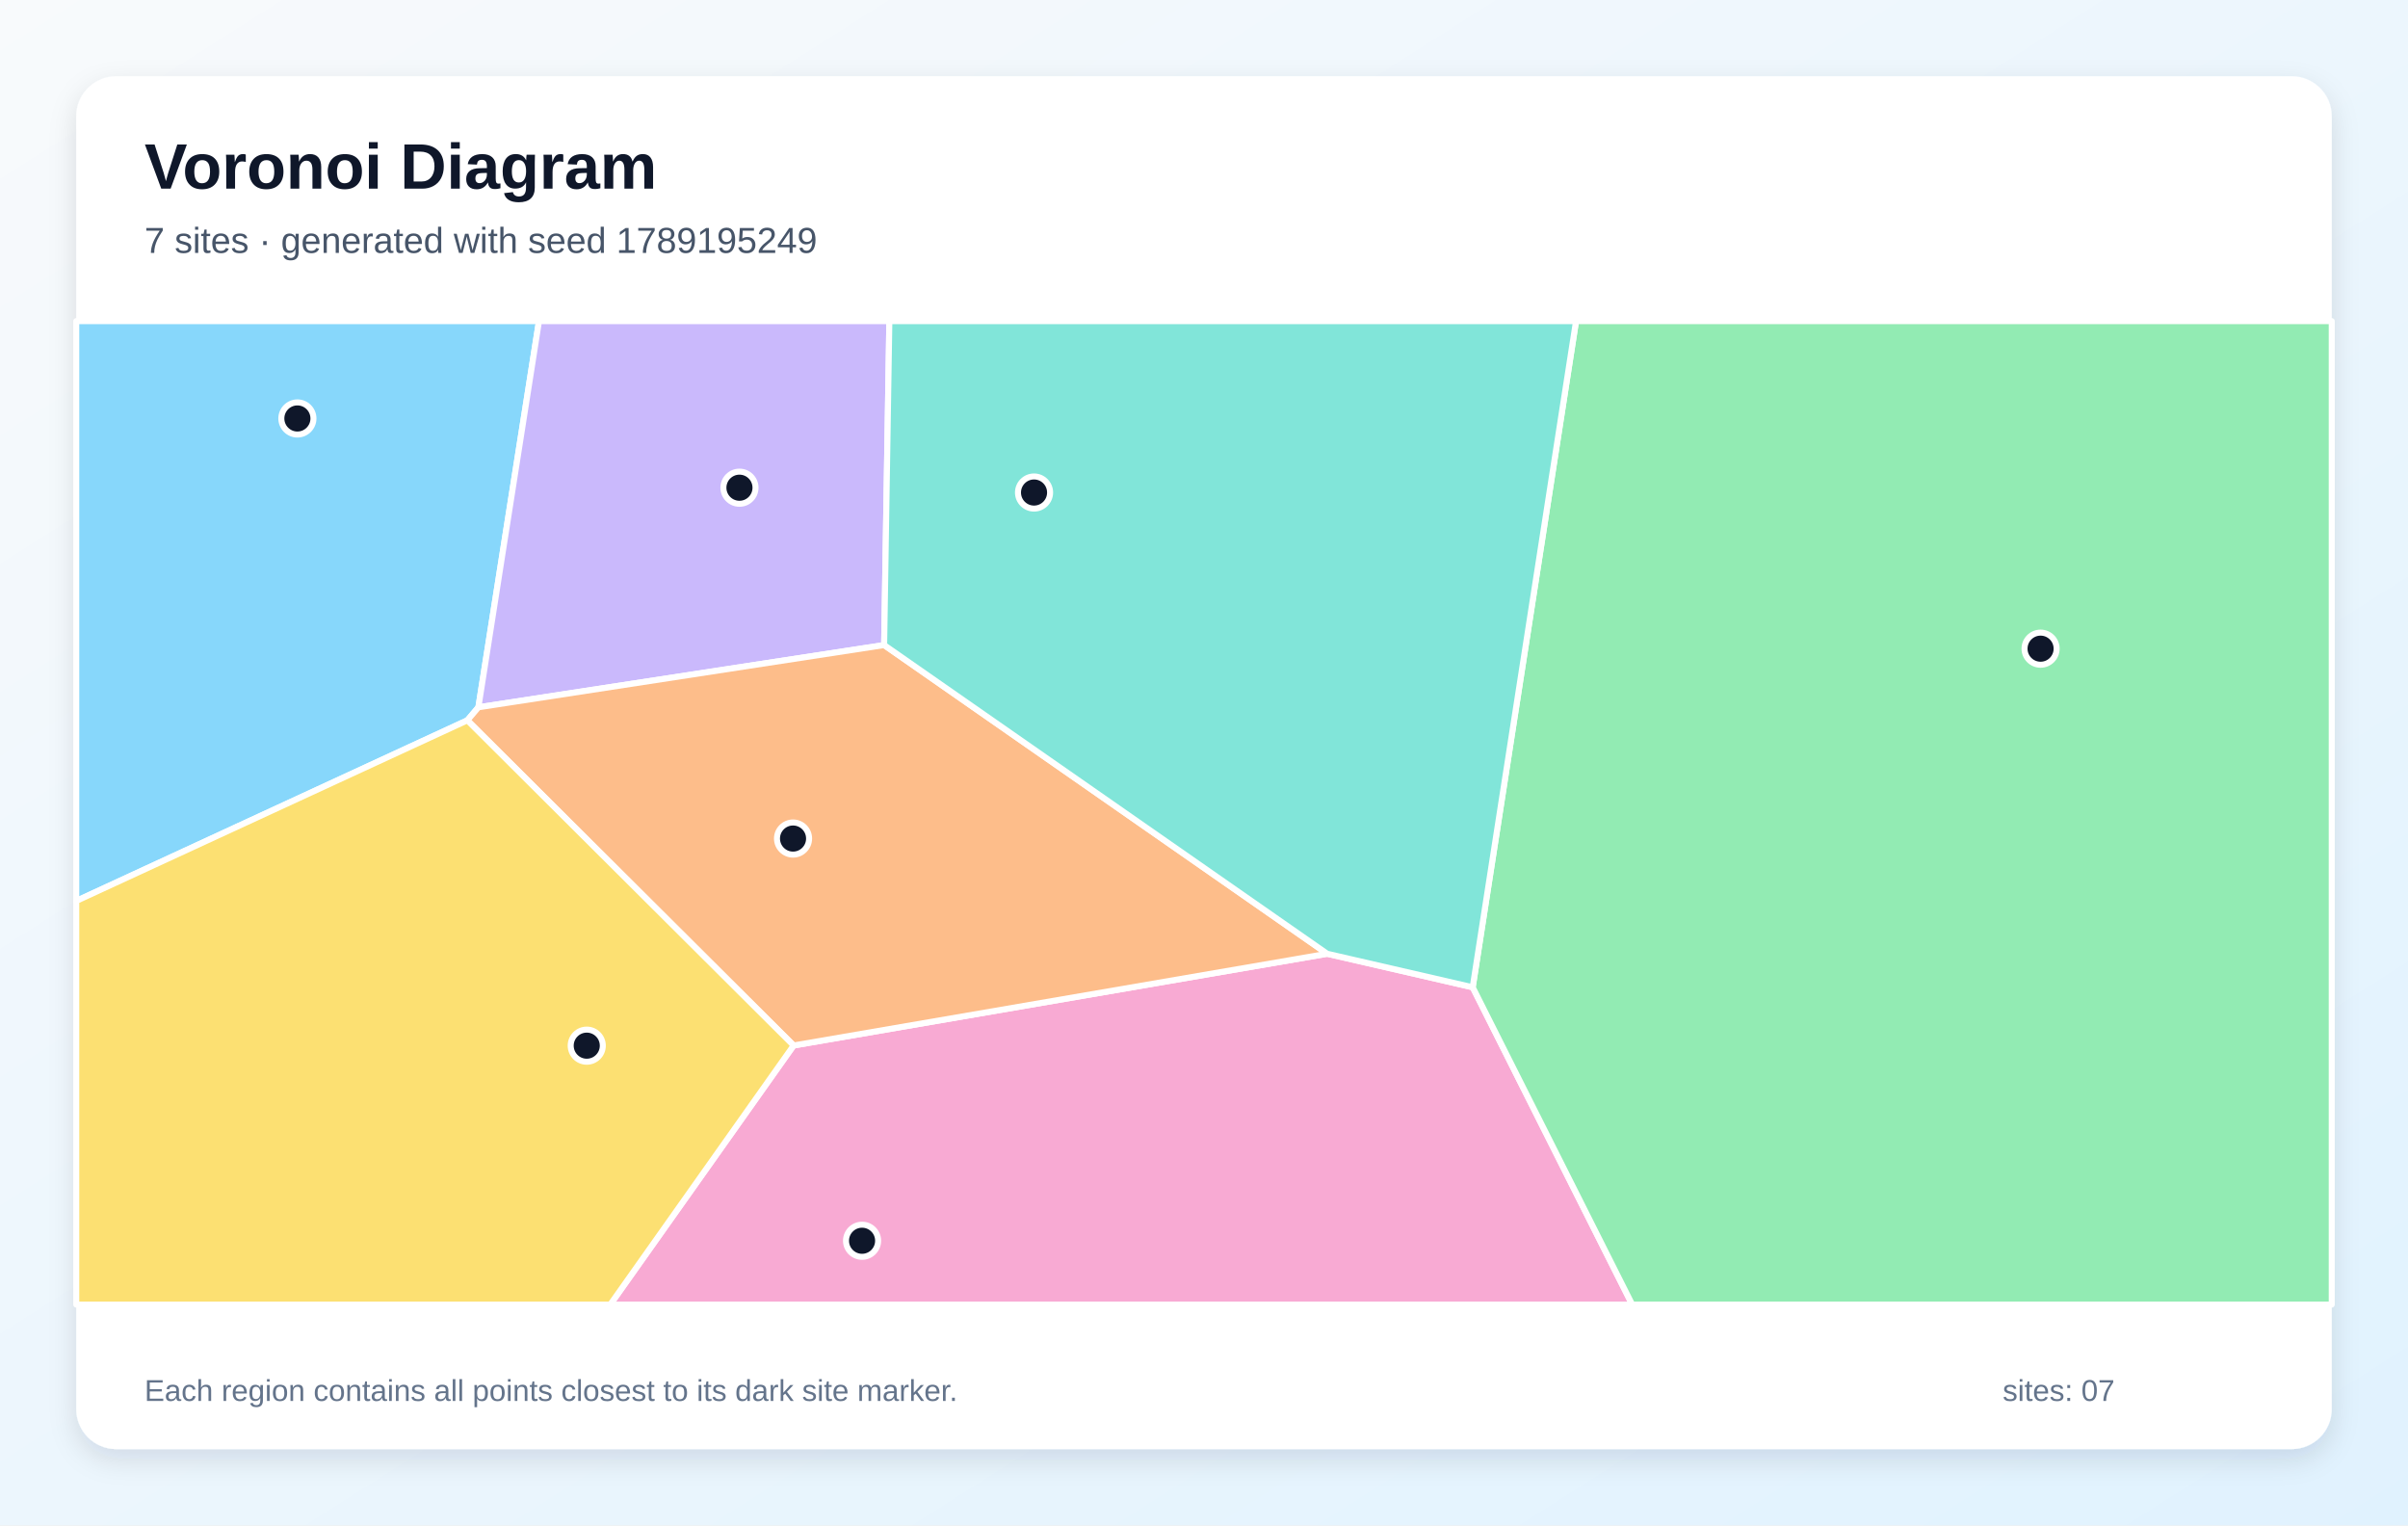
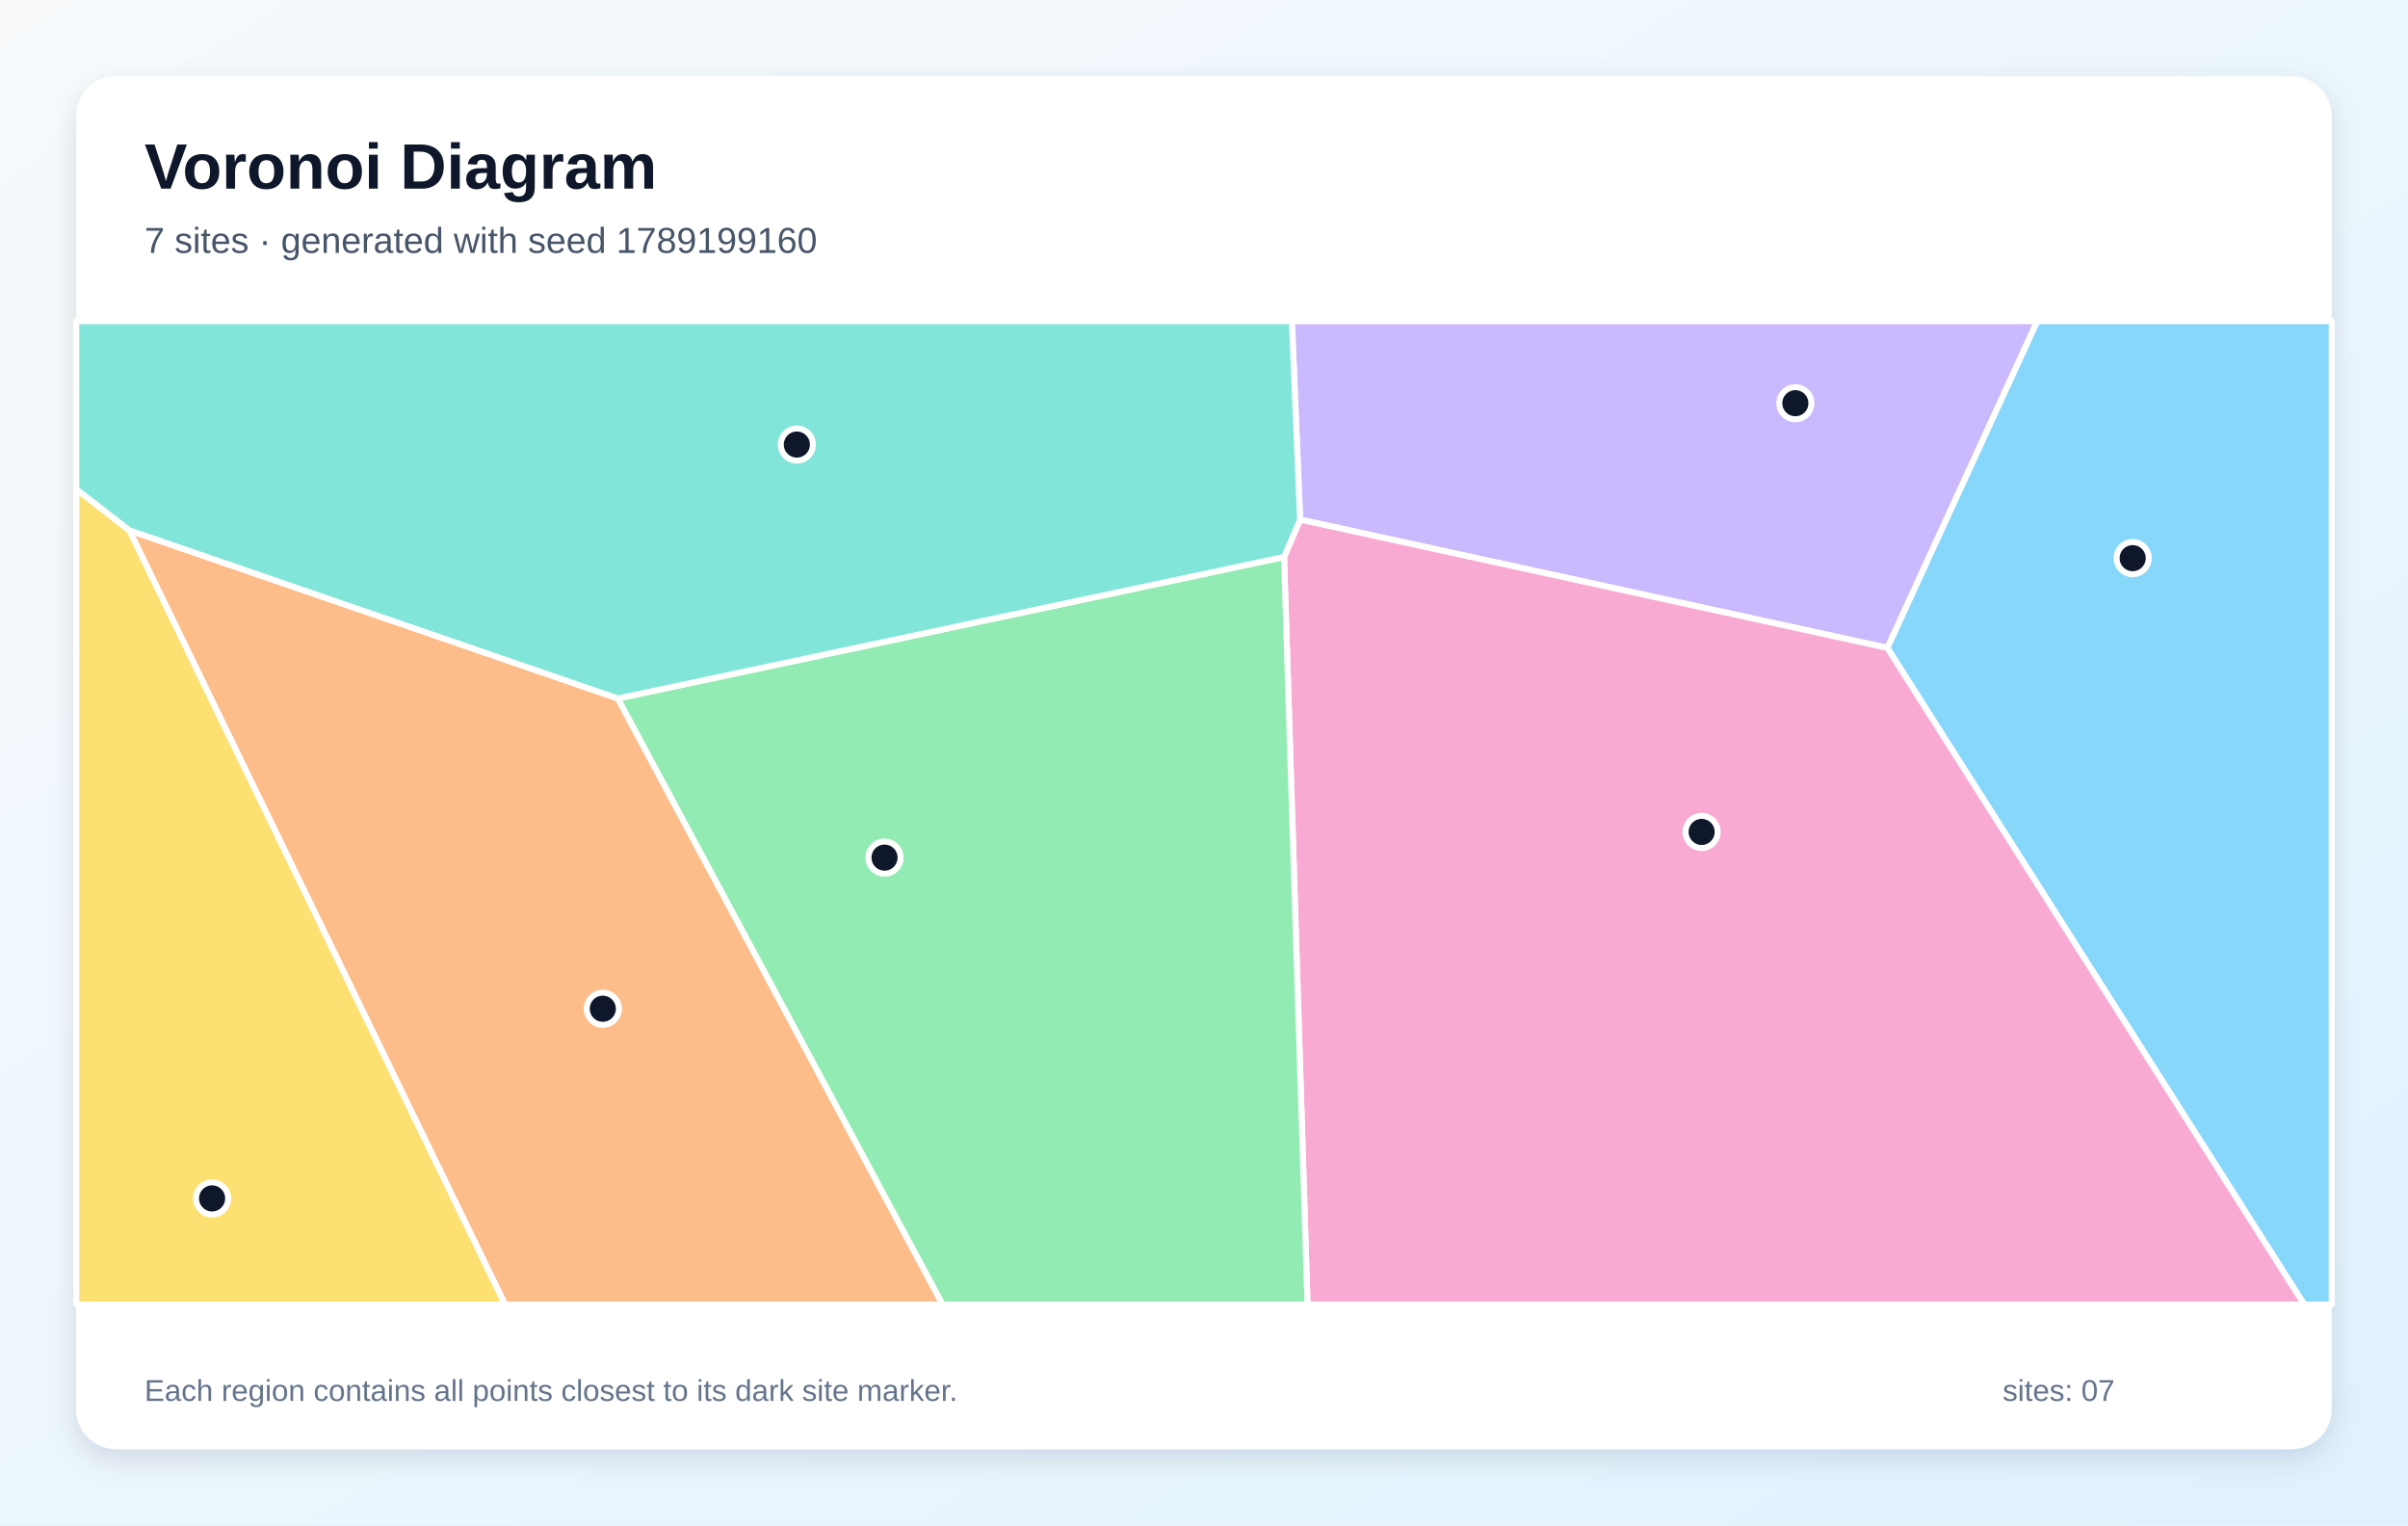
<svg xmlns="http://www.w3.org/2000/svg" width="1200" height="760" viewBox="0 0 1200 760" role="img" aria-labelledby="title description">
  <defs>
    <linearGradient id="background" x1="0" y1="0" x2="1" y2="1">
      <stop stop-color="#F8FAFC" />
      <stop offset="1" stop-color="#E0F2FE" />
    </linearGradient>
    <filter id="shadow" x="-10%" y="-10%" width="120%" height="120%">
      <feDropShadow dx="0" dy="5" stdDeviation="7" flood-color="#0F172A" flood-opacity=".12" />
    </filter>
  </defs>
  <rect width="1200" height="760" fill="url(#background)" />
  <rect x="38" y="38" width="1124" height="684" rx="20" fill="#FFFFFF" filter="url(#shadow)" />
  <g font-family="Arial, sans-serif">
    <text x="72" y="94" font-size="32" font-weight="700" fill="#0F172A">Voronoi Diagram</text>
-     <text x="72" y="126" font-size="18" fill="#475569">7 sites · generated with seed 1789195249</text>
+     <text x="72" y="126" font-size="18" fill="#475569">7 sites · generated with seed 1789199160</text>
  </g>
  <g stroke="#FFFFFF" stroke-width="3" stroke-linejoin="round">
-     <polygon points="232.9,358.9 38.0,448.9 38.0,160.0 268.6,160.0 238.4,352.4" fill="#38BDF8" fill-opacity="0.60" />
-     <polygon points="440.6,321.4 238.4,352.4 268.6,160.0 443.2,160.0" fill="#A78BFA" fill-opacity="0.60" />
-     <polygon points="395.5,520.9 661.4,475.2 733.9,491.9 813.4,650.0 304.1,650.0" fill="#F472B6" fill-opacity="0.60" />
-     <polygon points="661.4,475.2 395.5,520.9 232.9,358.9 238.4,352.4 440.6,321.4" fill="#FB923C" fill-opacity="0.60" />
-     <polygon points="38.0,448.9 232.9,358.9 395.5,520.9 304.1,650.0 38.0,650.0" fill="#FACC15" fill-opacity="0.60" />
-     <polygon points="733.9,491.9 785.4,160.0 1162.0,160.0 1162.0,650.0 813.4,650.0" fill="#4ADE80" fill-opacity="0.60" />
-     <polygon points="733.9,491.9 661.4,475.2 440.6,321.4 443.2,160.0 785.4,160.0" fill="#2DD4BF" fill-opacity="0.60" />
+     <polygon points="940.5,322.8 1015.2,160.0 1162.0,160.0 1162.0,650.0 1148.3,650.0" fill="#38BDF8" fill-opacity="0.60" />
+     <polygon points="647.9,258.9 643.8,160.0 1015.2,160.0 940.5,322.8" fill="#A78BFA" fill-opacity="0.60" />
+     <polygon points="639.9,277.5 647.9,258.9 940.5,322.8 1148.3,650.0 651.6,650.0" fill="#F472B6" fill-opacity="0.60" />
+     <polygon points="64.4,264.2 307.9,348.0 469.8,650.0 251.7,650.0" fill="#FB923C" fill-opacity="0.60" />
+     <polygon points="38.0,243.7 64.4,264.2 251.7,650.0 38.0,650.0" fill="#FACC15" fill-opacity="0.60" />
+     <polygon points="307.9,348.0 639.9,277.5 651.6,650.0 469.8,650.0" fill="#4ADE80" fill-opacity="0.60" />
+     <polygon points="307.9,348.0 64.4,264.2 38.0,243.7 38.0,160.0 643.8,160.0 647.9,258.9 639.9,277.5" fill="#2DD4BF" fill-opacity="0.60" />
  </g>
  <g>
-     <circle cx="148.2" cy="208.5" r="8" fill="#0F172A" stroke="#FFFFFF" stroke-width="3" />
-     <circle cx="368.5" cy="243.0" r="8" fill="#0F172A" stroke="#FFFFFF" stroke-width="3" />
-     <circle cx="429.6" cy="618.2" r="8" fill="#0F172A" stroke="#FFFFFF" stroke-width="3" />
-     <circle cx="395.2" cy="417.8" r="8" fill="#0F172A" stroke="#FFFFFF" stroke-width="3" />
-     <circle cx="292.4" cy="521.0" r="8" fill="#0F172A" stroke="#FFFFFF" stroke-width="3" />
-     <circle cx="1016.9" cy="323.2" r="8" fill="#0F172A" stroke="#FFFFFF" stroke-width="3" />
-     <circle cx="515.3" cy="245.4" r="8" fill="#0F172A" stroke="#FFFFFF" stroke-width="3" />
+     <circle cx="1062.8" cy="278.1" r="8" fill="#0F172A" stroke="#FFFFFF" stroke-width="3" />
+     <circle cx="894.7" cy="200.9" r="8" fill="#0F172A" stroke="#FFFFFF" stroke-width="3" />
+     <circle cx="848.0" cy="414.5" r="8" fill="#0F172A" stroke="#FFFFFF" stroke-width="3" />
+     <circle cx="300.4" cy="502.6" r="8" fill="#0F172A" stroke="#FFFFFF" stroke-width="3" />
+     <circle cx="105.7" cy="597.1" r="8" fill="#0F172A" stroke="#FFFFFF" stroke-width="3" />
+     <circle cx="440.8" cy="427.3" r="8" fill="#0F172A" stroke="#FFFFFF" stroke-width="3" />
+     <circle cx="397.1" cy="221.5" r="8" fill="#0F172A" stroke="#FFFFFF" stroke-width="3" />
  </g>
  <g font-family="Arial, sans-serif" font-size="15" fill="#64748B">
    <text x="72" y="698">Each region contains all points closest to its dark site marker.</text>
    <text x="998" y="698">sites: 07</text>
  </g>
</svg>
